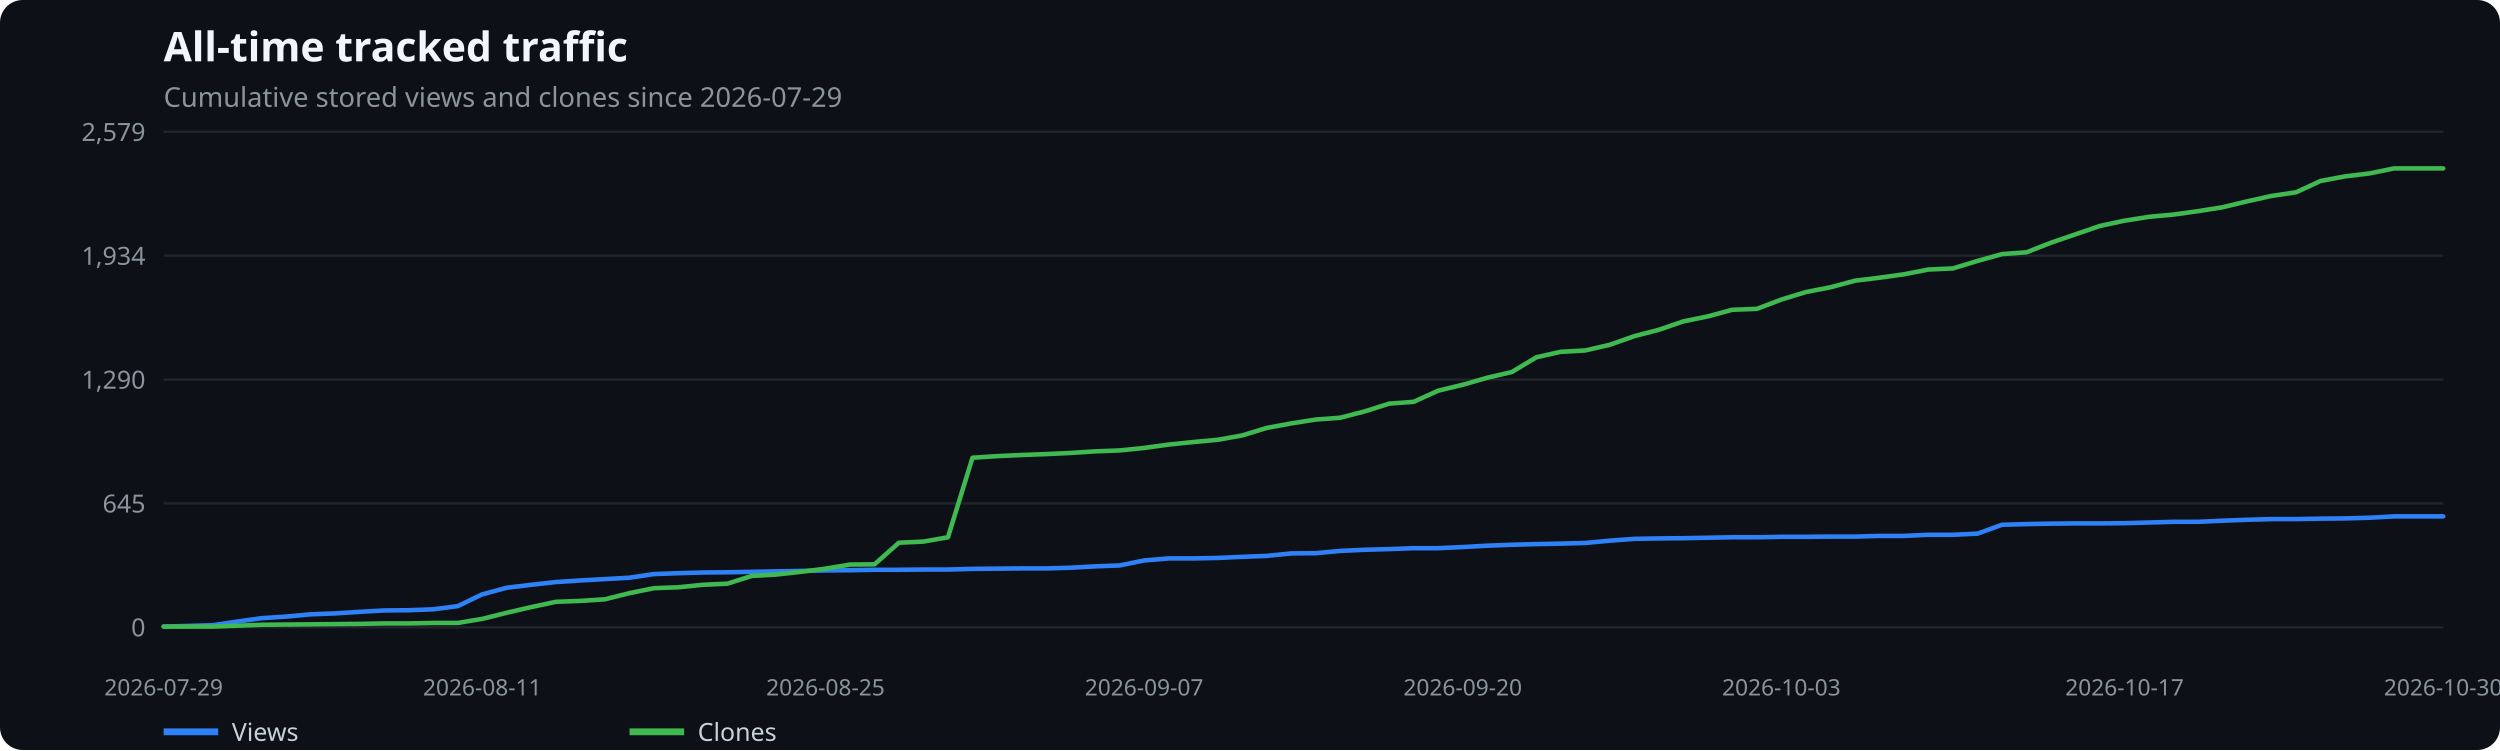
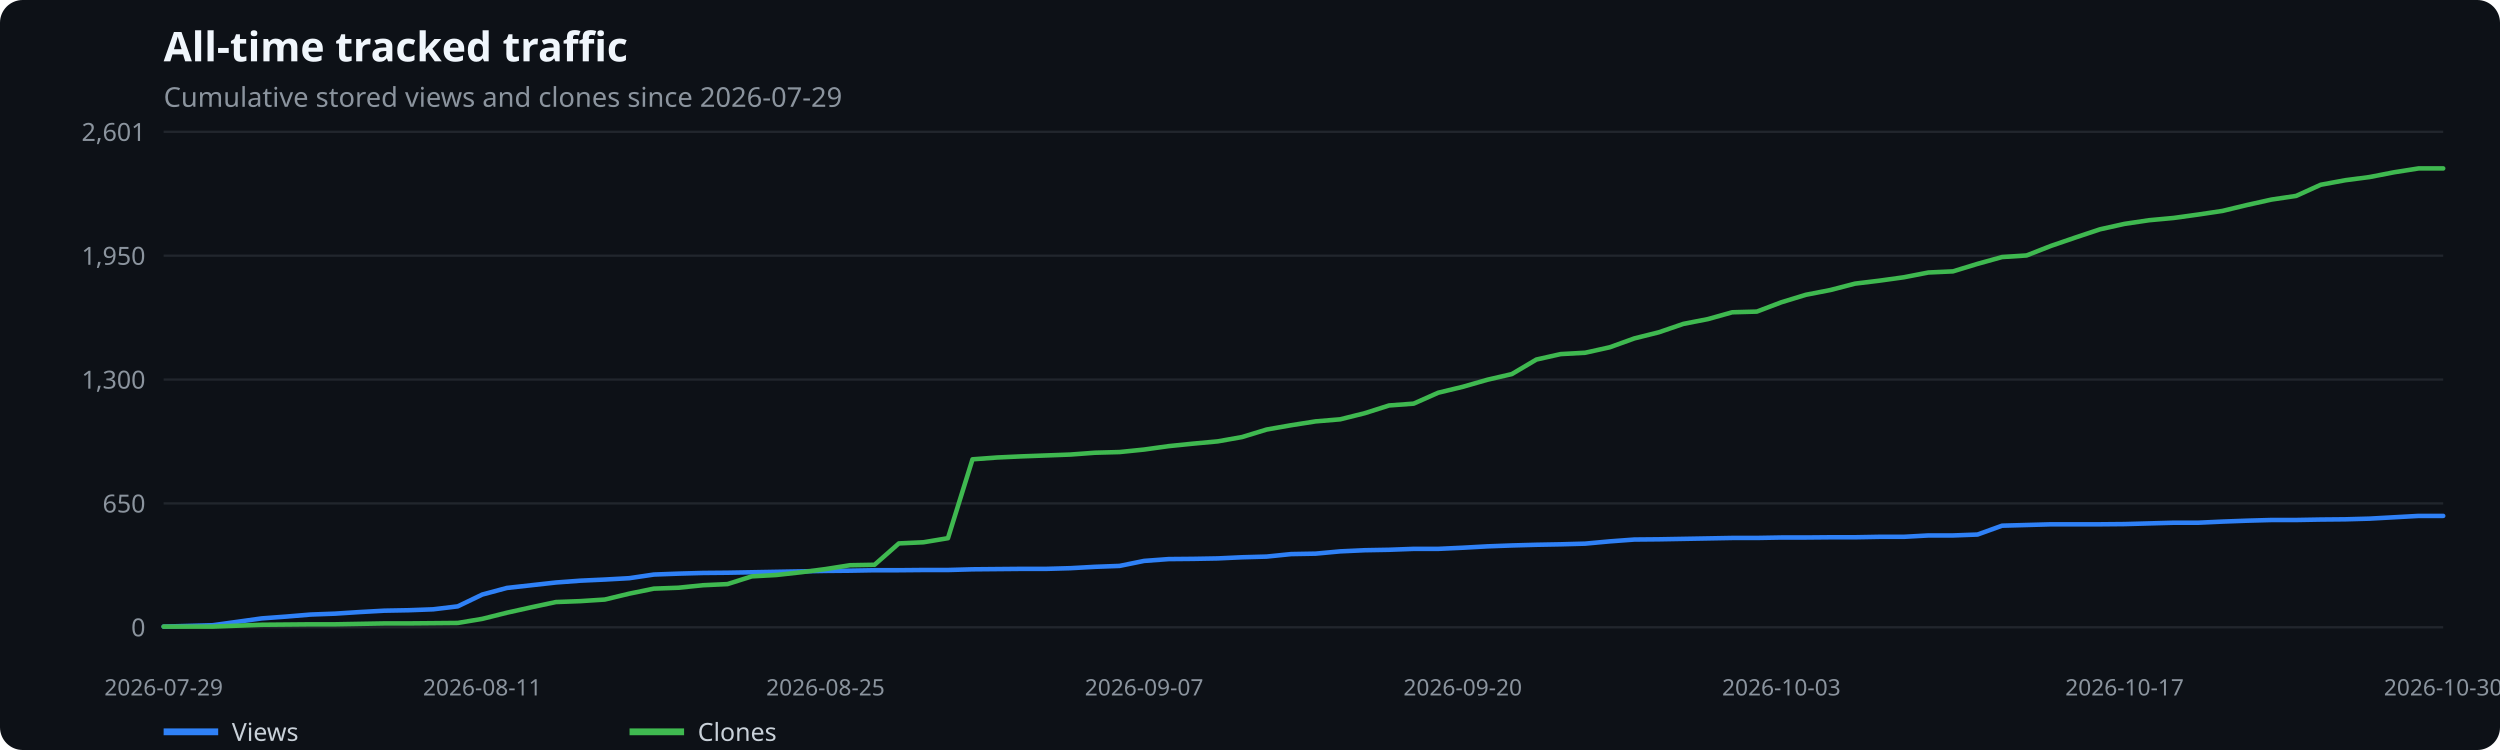
<svg xmlns="http://www.w3.org/2000/svg" width="1100" height="330" viewBox="0 0 1100 330" role="img" aria-label="All-time tracked traffic">
  <rect width="100%" height="100%" fill="#0d1117" rx="10" />
  <text x="72" y="27" fill="#f0f6fc" font-family="system-ui,sans-serif" font-size="18" font-weight="600">All-time tracked traffic</text>
  <text x="72" y="47" fill="#8b949e" font-family="system-ui,sans-serif" font-size="12">Cumulative stored views and clones since 2026-07-29</text>
  <line x1="72" x2="1075" y1="276.0" y2="276.0" stroke="#21262d" />
  <text x="64" y="280.0" text-anchor="end" fill="#8b949e" font-family="system-ui,sans-serif" font-size="11">0</text>
  <line x1="72" x2="1075" y1="221.5" y2="221.5" stroke="#21262d" />
-   <text x="64" y="225.5" text-anchor="end" fill="#8b949e" font-family="system-ui,sans-serif" font-size="11">645</text>
+   <text x="64" y="225.5" text-anchor="end" fill="#8b949e" font-family="system-ui,sans-serif" font-size="11">650</text>
  <line x1="72" x2="1075" y1="167.0" y2="167.0" stroke="#21262d" />
-   <text x="64" y="171.0" text-anchor="end" fill="#8b949e" font-family="system-ui,sans-serif" font-size="11">1,290</text>
+   <text x="64" y="171.0" text-anchor="end" fill="#8b949e" font-family="system-ui,sans-serif" font-size="11">1,300</text>
  <line x1="72" x2="1075" y1="112.5" y2="112.5" stroke="#21262d" />
-   <text x="64" y="116.5" text-anchor="end" fill="#8b949e" font-family="system-ui,sans-serif" font-size="11">1,934</text>
+   <text x="64" y="116.5" text-anchor="end" fill="#8b949e" font-family="system-ui,sans-serif" font-size="11">1,950</text>
  <line x1="72" x2="1075" y1="58.0" y2="58.0" stroke="#21262d" />
-   <text x="64" y="62.0" text-anchor="end" fill="#8b949e" font-family="system-ui,sans-serif" font-size="11">2,579</text>
+   <text x="64" y="62.0" text-anchor="end" fill="#8b949e" font-family="system-ui,sans-serif" font-size="11">2,601</text>
  <text x="72.0" y="306" text-anchor="middle" fill="#8b949e" font-family="system-ui,sans-serif" font-size="10">2026-07-29</text>
  <text x="212.2" y="306" text-anchor="middle" fill="#8b949e" font-family="system-ui,sans-serif" font-size="10">2026-08-11</text>
  <text x="363.2" y="306" text-anchor="middle" fill="#8b949e" font-family="system-ui,sans-serif" font-size="10">2026-08-25</text>
  <text x="503.4" y="306" text-anchor="middle" fill="#8b949e" font-family="system-ui,sans-serif" font-size="10">2026-09-07</text>
  <text x="643.6" y="306" text-anchor="middle" fill="#8b949e" font-family="system-ui,sans-serif" font-size="10">2026-09-20</text>
  <text x="783.8" y="306" text-anchor="middle" fill="#8b949e" font-family="system-ui,sans-serif" font-size="10">2026-10-03</text>
  <text x="934.8" y="306" text-anchor="middle" fill="#8b949e" font-family="system-ui,sans-serif" font-size="10">2026-10-17</text>
  <text x="1075.0" y="306" text-anchor="middle" fill="#8b949e" font-family="system-ui,sans-serif" font-size="10">2026-10-30</text>
-   <polyline points="72.0,275.7 82.8,275.4 93.6,275.1 104.4,273.5 115.1,272.0 125.9,271.3 136.7,270.3 147.5,269.9 158.3,269.2 169.1,268.6 179.8,268.5 190.6,268.1 201.4,266.7 212.2,261.5 223.0,258.6 233.8,257.3 244.6,256.1 255.3,255.4 266.1,254.8 276.9,254.2 287.7,252.6 298.5,252.2 309.3,251.9 320.1,251.8 330.8,251.6 341.6,251.4 352.4,251.2 363.2,251.0 374.0,250.9 384.8,250.7 395.5,250.7 406.3,250.6 417.1,250.6 427.9,250.3 438.7,250.2 449.5,250.1 460.3,250.1 471.0,249.8 481.8,249.2 492.6,248.8 503.4,246.6 514.2,245.7 525.0,245.7 535.8,245.5 546.5,245.0 557.3,244.6 568.1,243.5 578.9,243.4 589.7,242.4 600.5,241.9 611.2,241.6 622.0,241.2 632.8,241.2 643.6,240.7 654.4,240.1 665.2,239.7 676.0,239.4 686.7,239.2 697.5,238.9 708.3,237.9 719.1,237.1 729.9,236.9 740.7,236.8 751.5,236.6 762.2,236.4 773.0,236.4 783.8,236.2 794.6,236.2 805.4,236.1 816.2,236.1 826.9,235.8 837.7,235.8 848.5,235.3 859.3,235.3 870.1,234.8 880.9,230.9 891.7,230.6 902.4,230.4 913.2,230.3 924.0,230.3 934.8,230.2 945.6,229.9 956.4,229.6 967.2,229.6 977.9,229.1 988.7,228.7 999.5,228.4 1010.3,228.4 1021.1,228.2 1031.9,228.1 1042.6,227.8 1053.4,227.2 1064.2,227.2 1075.0,227.2" fill="none" stroke="#2f81f7" stroke-width="2" stroke-linecap="round" stroke-linejoin="round" />
+   <polyline points="72.0,275.7 82.8,275.4 93.6,275.1 104.4,273.6 115.1,272.1 125.9,271.3 136.7,270.4 147.5,270.0 158.3,269.3 169.1,268.7 179.8,268.5 190.6,268.1 201.4,266.8 212.2,261.6 223.0,258.7 233.8,257.5 244.6,256.3 255.3,255.5 266.1,255.0 276.9,254.4 287.7,252.8 298.5,252.4 309.3,252.1 320.1,252.0 330.8,251.8 341.6,251.6 352.4,251.4 363.2,251.2 374.0,251.1 384.8,250.9 395.5,250.9 406.3,250.8 417.1,250.8 427.9,250.5 438.7,250.4 449.5,250.3 460.3,250.3 471.0,250.0 481.8,249.4 492.6,249.0 503.4,246.8 514.2,246.0 525.0,245.9 535.8,245.7 546.5,245.2 557.3,244.9 568.1,243.8 578.9,243.6 589.7,242.6 600.5,242.1 611.2,241.9 622.0,241.5 632.8,241.5 643.6,241.0 654.4,240.4 665.2,240.0 676.0,239.7 686.7,239.5 697.5,239.2 708.3,238.2 719.1,237.4 729.9,237.3 740.7,237.1 751.5,236.9 762.2,236.7 773.0,236.7 783.8,236.5 794.6,236.5 805.4,236.4 816.2,236.4 826.9,236.2 837.7,236.2 848.5,235.6 859.3,235.6 870.1,235.2 880.9,231.3 891.7,231.0 902.4,230.7 913.2,230.7 924.0,230.7 934.8,230.6 945.6,230.3 956.4,230.0 967.2,230.0 977.9,229.5 988.7,229.1 999.5,228.8 1010.3,228.8 1021.1,228.6 1031.9,228.5 1042.6,228.2 1053.4,227.6 1064.2,227.0 1075.0,227.0" fill="none" stroke="#2f81f7" stroke-width="2" stroke-linecap="round" stroke-linejoin="round" />
  <line x1="72" x2="96" y1="322" y2="322" stroke="#2f81f7" stroke-width="3" />
  <text x="102" y="326" fill="#c9d1d9" font-family="system-ui,sans-serif" font-size="11">Views</text>
-   <polyline points="72.0,275.7 82.8,275.7 93.6,275.7 104.4,275.3 115.1,274.9 125.9,274.8 136.7,274.7 147.5,274.6 158.3,274.5 169.1,274.3 179.8,274.3 190.6,274.1 201.4,274.1 212.2,272.3 223.0,269.6 233.8,267.1 244.6,264.8 255.3,264.4 266.1,263.7 276.9,261.0 287.7,258.8 298.5,258.4 309.3,257.3 320.1,256.8 330.8,253.4 341.6,252.8 352.4,251.6 363.2,250.2 374.0,248.4 384.8,248.3 395.5,238.8 406.3,238.3 417.1,236.4 427.9,201.4 438.7,200.7 449.5,200.2 460.3,199.8 471.0,199.3 481.8,198.6 492.6,198.2 503.4,197.1 514.2,195.6 525.0,194.5 535.8,193.5 546.5,191.6 557.3,188.3 568.1,186.3 578.9,184.6 589.7,183.8 600.5,181.0 611.2,177.6 622.0,176.8 632.8,171.9 643.6,169.3 654.4,166.2 665.2,163.7 676.0,157.2 686.7,154.8 697.5,154.2 708.3,151.7 719.1,147.9 729.9,145.1 740.7,141.4 751.5,139.2 762.2,136.3 773.0,135.9 783.8,131.8 794.6,128.5 805.4,126.4 816.2,123.5 826.9,122.2 837.7,120.7 848.5,118.6 859.3,118.1 870.1,114.8 880.9,111.8 891.7,111.0 902.4,106.8 913.2,103.1 924.0,99.4 934.8,97.1 945.6,95.4 956.4,94.4 967.2,92.9 977.9,91.2 988.7,88.6 999.5,86.2 1010.3,84.6 1021.1,79.6 1031.9,77.6 1042.6,76.3 1053.4,74.1 1064.2,74.1 1075.0,74.1" fill="none" stroke="#3fb950" stroke-width="2" stroke-linecap="round" stroke-linejoin="round" />
+   <polyline points="72.0,275.7 82.8,275.7 93.6,275.7 104.4,275.3 115.1,274.9 125.9,274.8 136.7,274.7 147.5,274.7 158.3,274.5 169.1,274.3 179.8,274.3 190.6,274.2 201.4,274.1 212.2,272.3 223.0,269.6 233.8,267.2 244.6,264.9 255.3,264.5 266.1,263.8 276.9,261.2 287.7,259.0 298.5,258.6 309.3,257.5 320.1,257.0 330.8,253.6 341.6,253.0 352.4,251.8 363.2,250.4 374.0,248.7 384.8,248.5 395.5,239.1 406.3,238.6 417.1,236.8 427.9,202.1 438.7,201.3 449.5,200.8 460.3,200.4 471.0,200.0 481.8,199.2 492.6,198.9 503.4,197.8 514.2,196.3 525.0,195.2 535.8,194.2 546.5,192.3 557.3,189.0 568.1,187.1 578.9,185.4 589.7,184.5 600.5,181.8 611.2,178.4 622.0,177.6 632.8,172.8 643.6,170.2 654.4,167.1 665.2,164.6 676.0,158.2 686.7,155.8 697.5,155.2 708.3,152.8 719.1,148.9 729.9,146.2 740.7,142.5 751.5,140.4 762.2,137.4 773.0,137.1 783.8,133.0 794.6,129.7 805.4,127.6 816.2,124.8 826.9,123.5 837.7,122.0 848.5,119.9 859.3,119.4 870.1,116.1 880.9,113.1 891.7,112.4 902.4,108.2 913.2,104.5 924.0,100.9 934.8,98.5 945.6,96.9 956.4,95.9 967.2,94.4 977.9,92.8 988.7,90.2 999.5,87.8 1010.3,86.2 1021.1,81.3 1031.9,79.3 1042.6,77.9 1053.4,75.8 1064.2,74.1 1075.0,74.1" fill="none" stroke="#3fb950" stroke-width="2" stroke-linecap="round" stroke-linejoin="round" />
  <line x1="277" x2="301" y1="322" y2="322" stroke="#3fb950" stroke-width="3" />
  <text x="307" y="326" fill="#c9d1d9" font-family="system-ui,sans-serif" font-size="11">Clones</text>
</svg>
